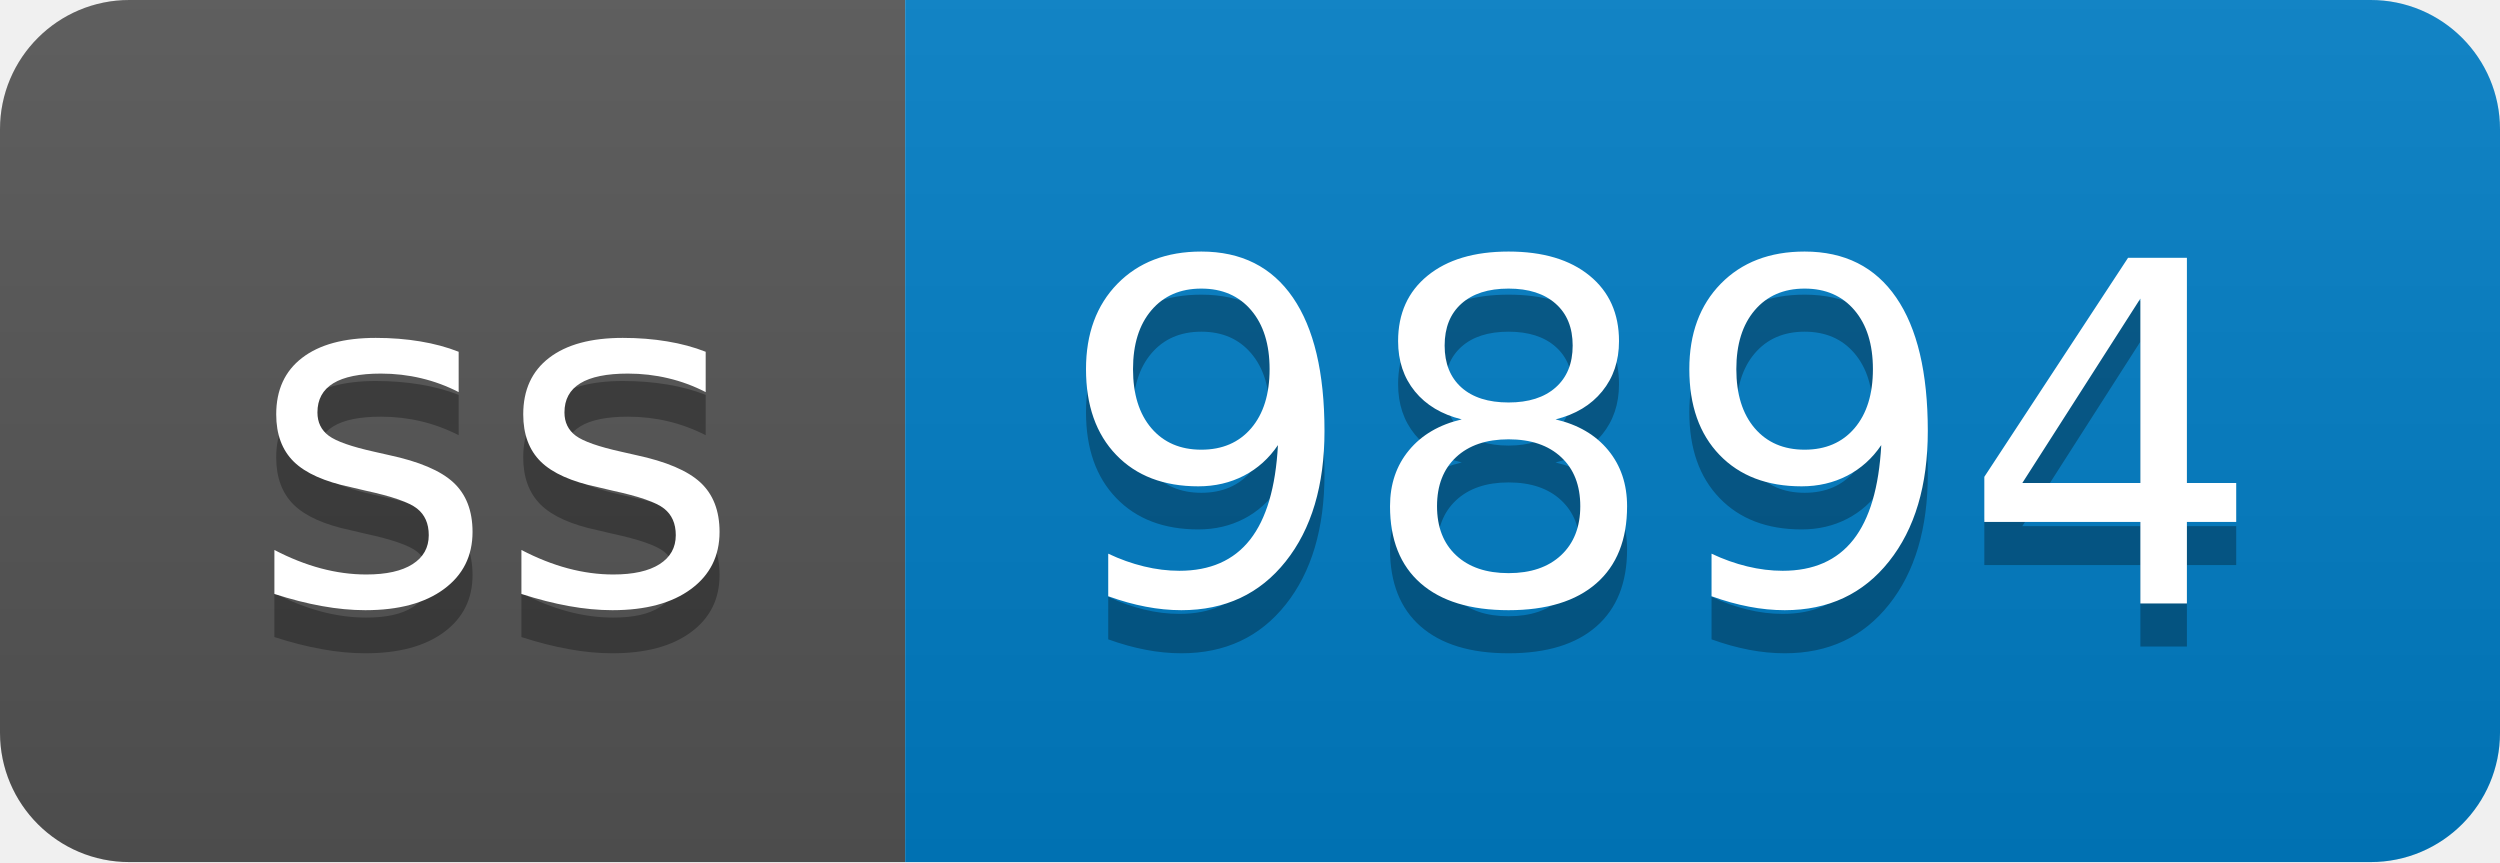
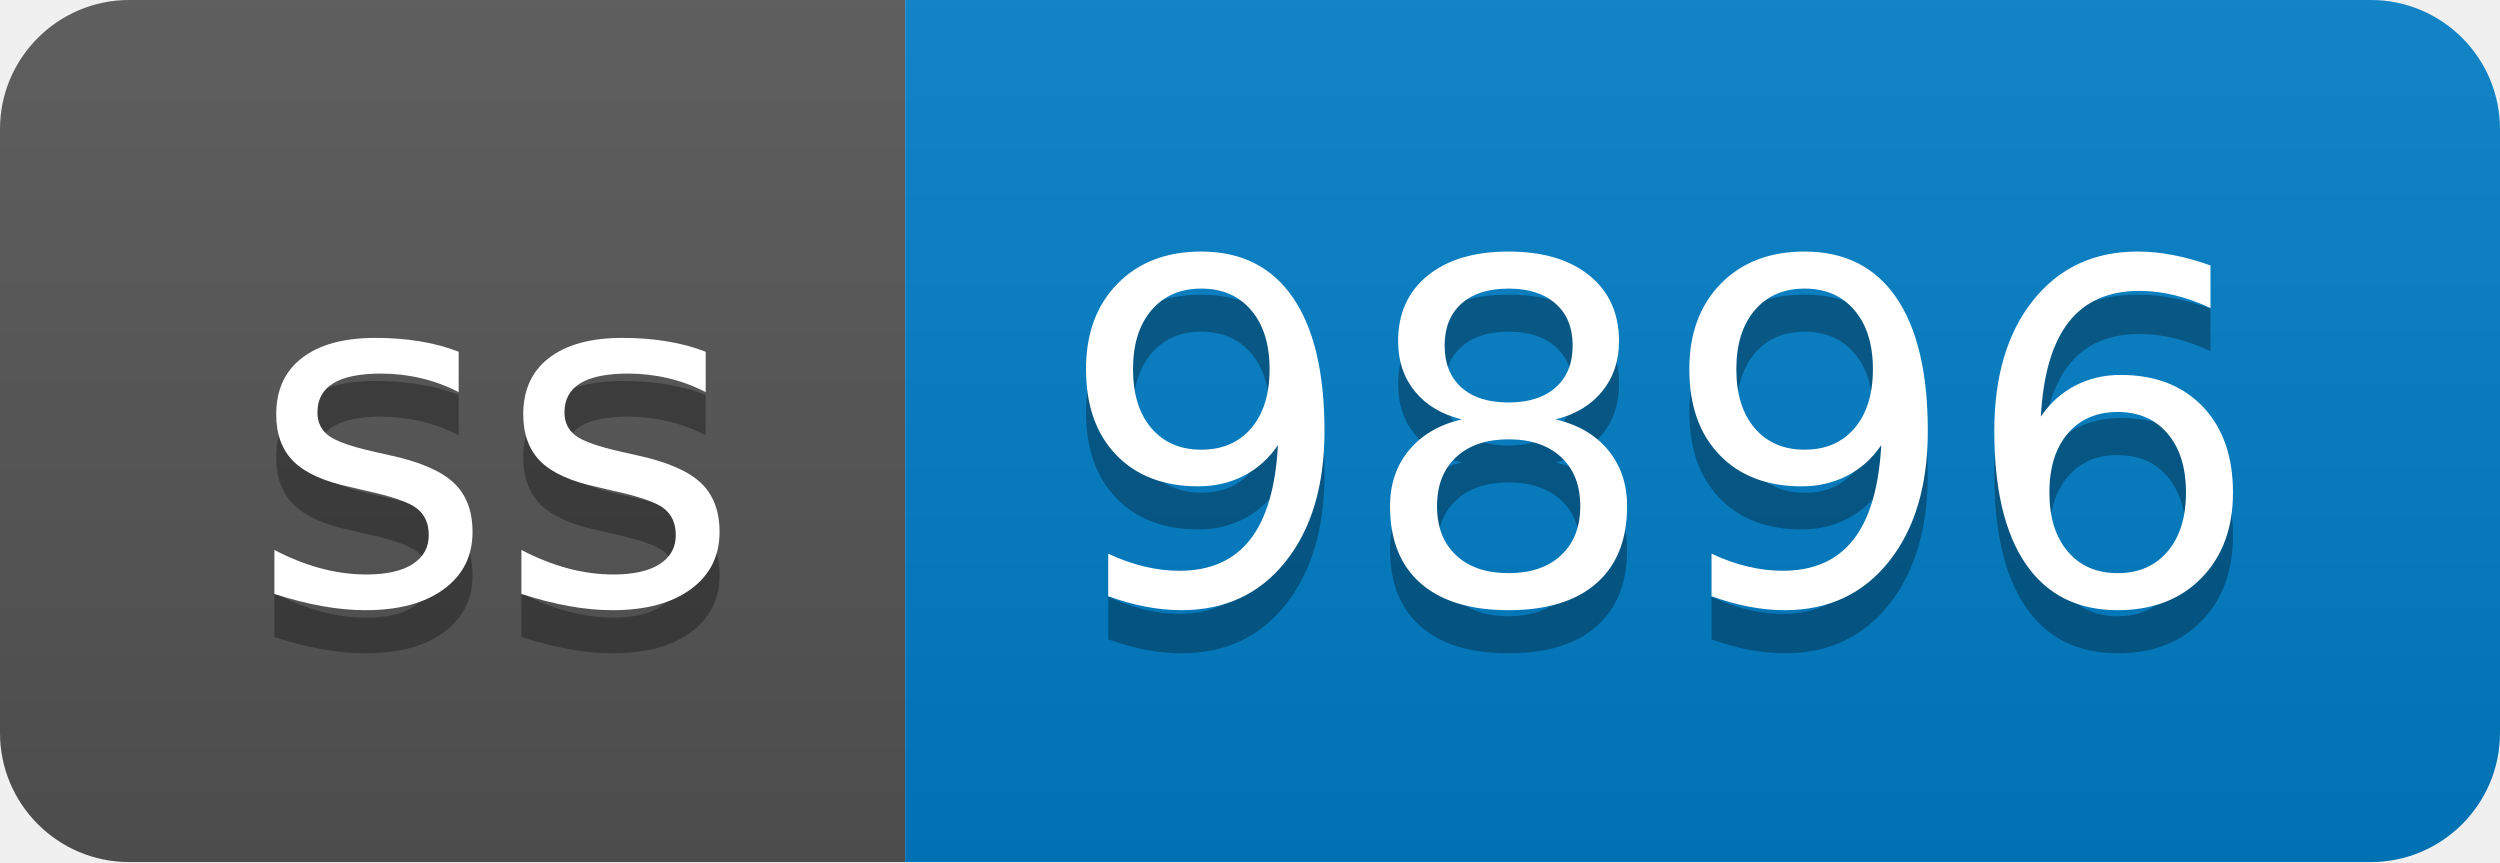
- <svg xmlns="http://www.w3.org/2000/svg" width="58" height="20" role="img" aria-label="ss: 9894">
+ <svg xmlns="http://www.w3.org/2000/svg" width="58" height="20" role="img" aria-label="ss: 9896">
  <linearGradient id="s" x2="0" y2="100%">
    <stop offset="0" stop-color="#bbb" stop-opacity=".1" />
    <stop offset="1" stop-opacity=".1" />
  </linearGradient>
  <clipPath id="r">
    <rect width="58" height="20" rx="3" fill="#fff" />
  </clipPath>
  <g clip-path="url(#r)">
    <rect width="21" height="20" fill="#555" />
    <rect x="21" width="37" height="20" fill="#007ec6" />
    <rect width="58" height="20" fill="url(#s)" />
  </g>
  <g fill="#fff" text-anchor="middle" font-family="Verdana,Geneva,DejaVu Sans,sans-serif" text-rendering="geometricPrecision" font-size="110">
    <text aria-hidden="true" x="115" y="150" fill="#010101" fill-opacity=".3" transform="scale(.1)" textLength="110">ss</text>
    <text x="115" y="140" transform="scale(.1)" fill="#fff" textLength="110">ss</text>
-     <text aria-hidden="true" x="385" y="150" fill="#010101" fill-opacity=".3" transform="scale(.1)" textLength="270">9894</text>
-     <text x="385" y="140" transform="scale(.1)" fill="#fff" textLength="270">9894</text>
+     <text aria-hidden="true" x="385" y="150" fill="#010101" fill-opacity=".3" transform="scale(.1)" textLength="270">9896</text>
+     <text x="385" y="140" transform="scale(.1)" fill="#fff" textLength="270">9896</text>
  </g>
</svg>
